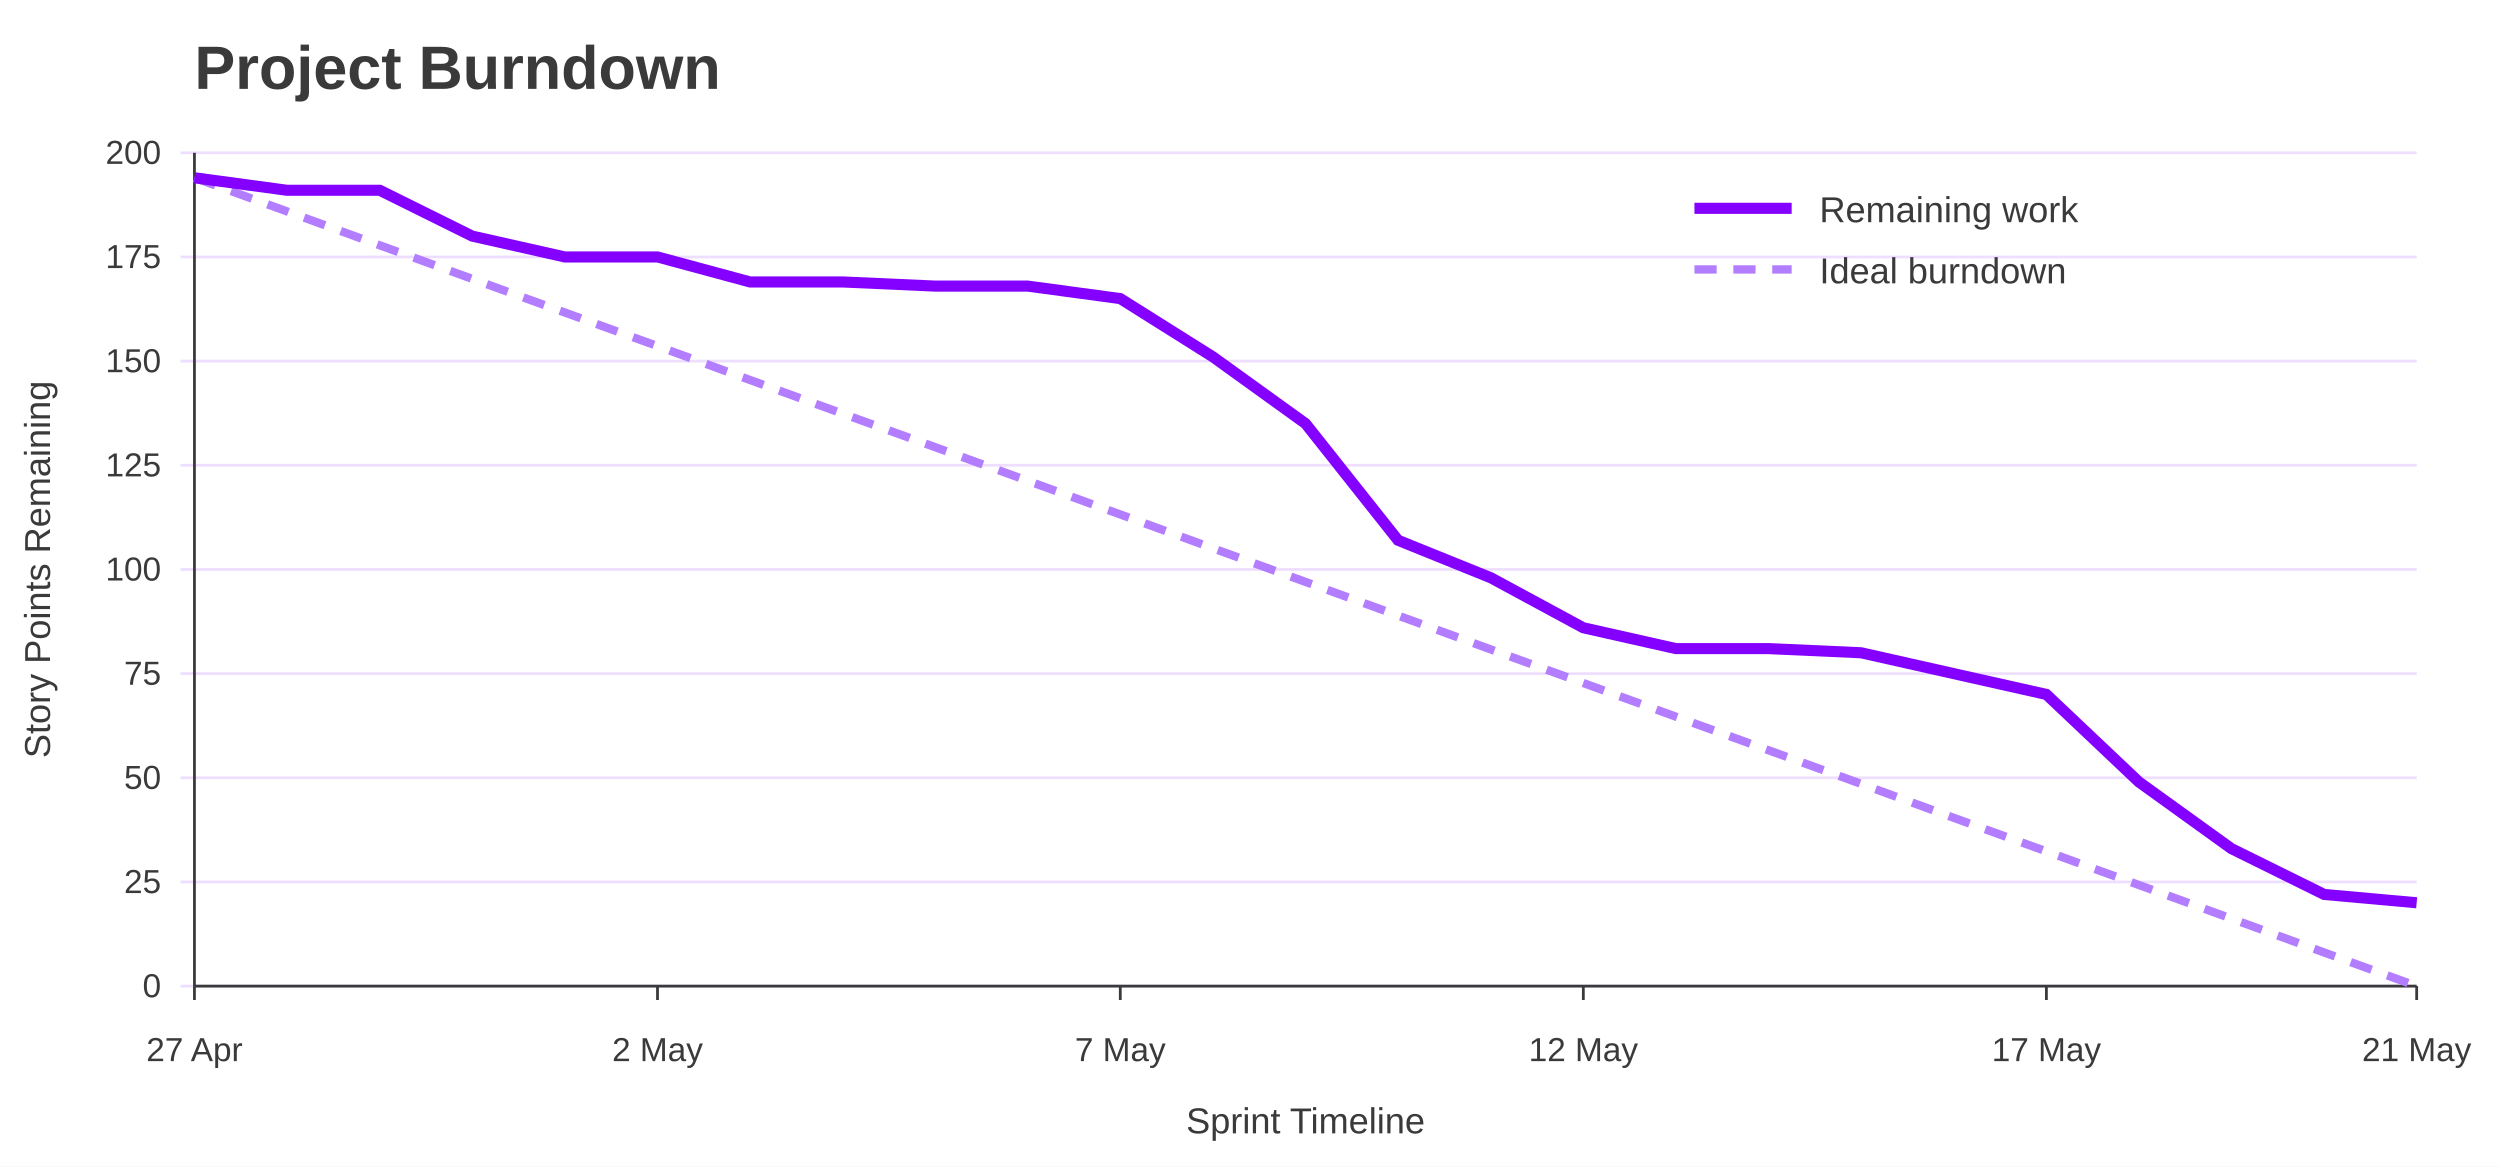
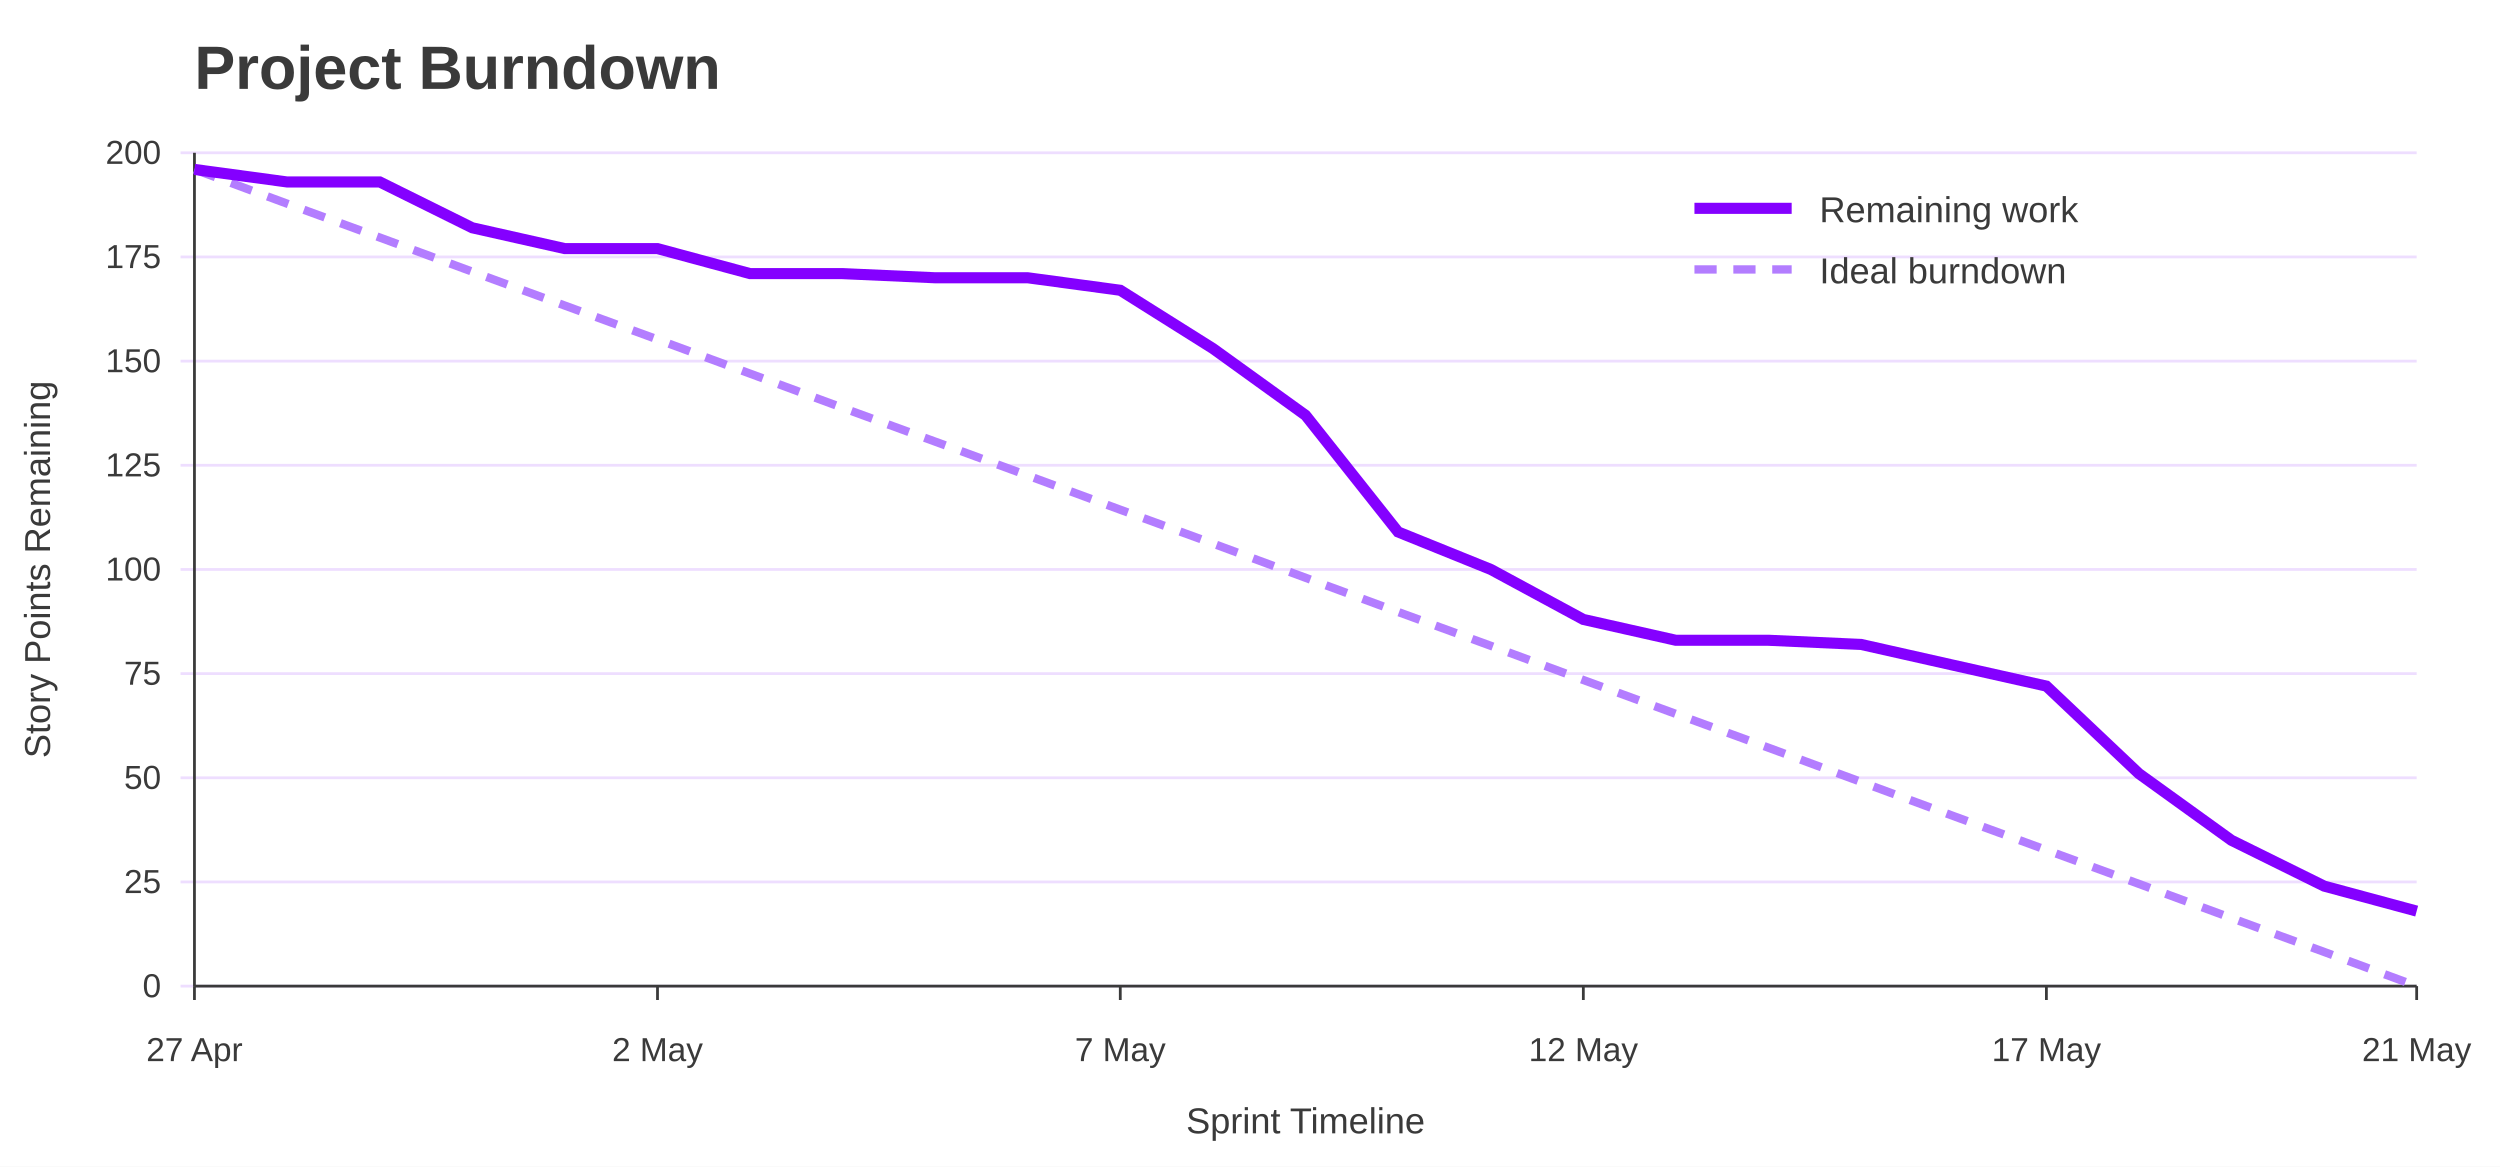
<svg xmlns="http://www.w3.org/2000/svg" width="900" height="420" viewBox="0 0 900 420" role="img" aria-labelledby="title desc">
  <rect width="100%" height="100%" fill="#ffffff" />
  <text x="70" y="32" font-family="Jost, Arial, Helvetica, sans-serif" font-size="22" font-weight="700" fill="#3A3A3A">Project Burndown</text>
  <line x1="65" y1="355.0" x2="870" y2="355.0" stroke="#EEDEFF" />
  <text x="58" y="359.0" font-family="Overpass, Arial, Helvetica, sans-serif" font-size="12" text-anchor="end" fill="#3A3A3A">0</text>
  <line x1="65" y1="317.5" x2="870" y2="317.5" stroke="#EEDEFF" />
  <text x="58" y="321.5" font-family="Overpass, Arial, Helvetica, sans-serif" font-size="12" text-anchor="end" fill="#3A3A3A">25</text>
  <line x1="65" y1="280.0" x2="870" y2="280.0" stroke="#EEDEFF" />
  <text x="58" y="284.0" font-family="Overpass, Arial, Helvetica, sans-serif" font-size="12" text-anchor="end" fill="#3A3A3A">50</text>
  <line x1="65" y1="242.5" x2="870" y2="242.5" stroke="#EEDEFF" />
  <text x="58" y="246.5" font-family="Overpass, Arial, Helvetica, sans-serif" font-size="12" text-anchor="end" fill="#3A3A3A">75</text>
  <line x1="65" y1="205.0" x2="870" y2="205.0" stroke="#EEDEFF" />
  <text x="58" y="209.0" font-family="Overpass, Arial, Helvetica, sans-serif" font-size="12" text-anchor="end" fill="#3A3A3A">100</text>
  <line x1="65" y1="167.5" x2="870" y2="167.5" stroke="#EEDEFF" />
  <text x="58" y="171.5" font-family="Overpass, Arial, Helvetica, sans-serif" font-size="12" text-anchor="end" fill="#3A3A3A">125</text>
  <line x1="65" y1="130.0" x2="870" y2="130.0" stroke="#EEDEFF" />
  <text x="58" y="134.0" font-family="Overpass, Arial, Helvetica, sans-serif" font-size="12" text-anchor="end" fill="#3A3A3A">150</text>
  <line x1="65" y1="92.5" x2="870" y2="92.5" stroke="#EEDEFF" />
  <text x="58" y="96.5" font-family="Overpass, Arial, Helvetica, sans-serif" font-size="12" text-anchor="end" fill="#3A3A3A">175</text>
  <line x1="65" y1="55.0" x2="870" y2="55.0" stroke="#EEDEFF" />
  <text x="58" y="59.0" font-family="Overpass, Arial, Helvetica, sans-serif" font-size="12" text-anchor="end" fill="#3A3A3A">200</text>
  <line x1="70.0" y1="355" x2="70.0" y2="360" stroke="#3A3A3A" />
  <text x="70.0" y="382" font-family="Overpass, Arial, Helvetica, sans-serif" font-size="12" text-anchor="middle" fill="#3A3A3A">27 Apr</text>
  <line x1="236.7" y1="355" x2="236.7" y2="360" stroke="#3A3A3A" />
  <text x="236.7" y="382" font-family="Overpass, Arial, Helvetica, sans-serif" font-size="12" text-anchor="middle" fill="#3A3A3A">2 May</text>
  <line x1="403.3" y1="355" x2="403.3" y2="360" stroke="#3A3A3A" />
  <text x="403.3" y="382" font-family="Overpass, Arial, Helvetica, sans-serif" font-size="12" text-anchor="middle" fill="#3A3A3A">7 May</text>
  <line x1="570.0" y1="355" x2="570.0" y2="360" stroke="#3A3A3A" />
  <text x="570.0" y="382" font-family="Overpass, Arial, Helvetica, sans-serif" font-size="12" text-anchor="middle" fill="#3A3A3A">12 May</text>
  <line x1="736.7" y1="355" x2="736.7" y2="360" stroke="#3A3A3A" />
  <text x="736.7" y="382" font-family="Overpass, Arial, Helvetica, sans-serif" font-size="12" text-anchor="middle" fill="#3A3A3A">17 May</text>
  <line x1="870.0" y1="355" x2="870.0" y2="360" stroke="#3A3A3A" />
  <text x="870.0" y="382" font-family="Overpass, Arial, Helvetica, sans-serif" font-size="12" text-anchor="middle" fill="#3A3A3A">21 May</text>
  <line x1="70" y1="55" x2="70" y2="355" stroke="#3A3A3A" />
  <line x1="70" y1="355" x2="870" y2="355" stroke="#3A3A3A" />
  <text x="18" y="205.0" font-family="Overpass, Arial, Helvetica, sans-serif" font-size="13" text-anchor="middle" transform="rotate(-90 18 205.0)" fill="#3A3A3A">Story Points Remaining</text>
  <text x="470.0" y="408" font-family="Overpass, Arial, Helvetica, sans-serif" font-size="13" text-anchor="middle" fill="#3A3A3A">Sprint Timeline</text>
-   <polyline points="70.0,64.0 103.3,76.1 136.7,88.3 170.0,100.4 203.3,112.5 236.7,124.6 270.0,136.8 303.3,148.9 336.7,161.0 370.0,173.1 403.3,185.2 436.7,197.4 470.0,209.5 503.3,221.6 536.7,233.8 570.0,245.9 603.3,258.0 636.7,270.1 670.0,282.2 703.3,294.4 736.7,306.5 770.0,318.6 803.3,330.7 836.7,342.9 870.0,355.0" fill="none" stroke="#B37DFF" stroke-width="3" stroke-dasharray="8 6" />
-   <polyline points="70.0,64.0 103.3,68.5 136.7,68.5 170.0,85.0 203.3,92.5 236.7,92.5 270.0,101.5 303.3,101.5 336.7,103.0 370.0,103.0 403.3,107.5 436.7,128.5 470.0,152.5 503.3,194.5 536.7,208.0 570.0,226.0 603.3,233.5 636.7,233.5 670.0,235.0 703.3,242.5 736.7,250.0 770.0,281.5 803.3,305.5 836.7,322.0 870.0,325.0" fill="none" stroke="#8400FF" stroke-width="4" />
+   <polyline points="70.0,61.0 103.3,73.3 136.7,85.5 170.0,97.8 203.3,110.0 236.7,122.2 270.0,134.5 303.3,146.8 336.7,159.0 370.0,171.2 403.3,183.5 436.7,195.7 470.0,208.0 503.3,220.3 536.7,232.5 570.0,244.8 603.3,257.0 636.7,269.2 670.0,281.5 703.3,293.8 736.7,306.0 770.0,318.2 803.3,330.5 836.7,342.7 870.0,355.0" fill="none" stroke="#B37DFF" stroke-width="3" stroke-dasharray="8 6" />
+   <polyline points="70.0,61.0 103.3,65.5 136.7,65.5 170.0,82.0 203.3,89.5 236.7,89.5 270.0,98.5 303.3,98.5 336.7,100.0 370.0,100.0 403.3,104.5 436.7,125.5 470.0,149.5 503.3,191.5 536.7,205.0 570.0,223.0 603.3,230.5 636.7,230.5 670.0,232.0 703.3,239.5 736.7,247.0 770.0,278.5 803.3,302.5 836.7,319.0 870.0,328.0" fill="none" stroke="#8400FF" stroke-width="4" />
  <line x1="610" y1="75" x2="645" y2="75" stroke="#8400FF" stroke-width="4" />
  <text x="655" y="80" font-family="Overpass, Arial, Helvetica, sans-serif" font-size="13" fill="#3A3A3A">Remaining work</text>
  <line x1="610" y1="97" x2="645" y2="97" stroke="#B37DFF" stroke-width="3" stroke-dasharray="8 6" />
  <text x="655" y="102" font-family="Overpass, Arial, Helvetica, sans-serif" font-size="13" fill="#3A3A3A">Ideal burndown</text>
</svg>
